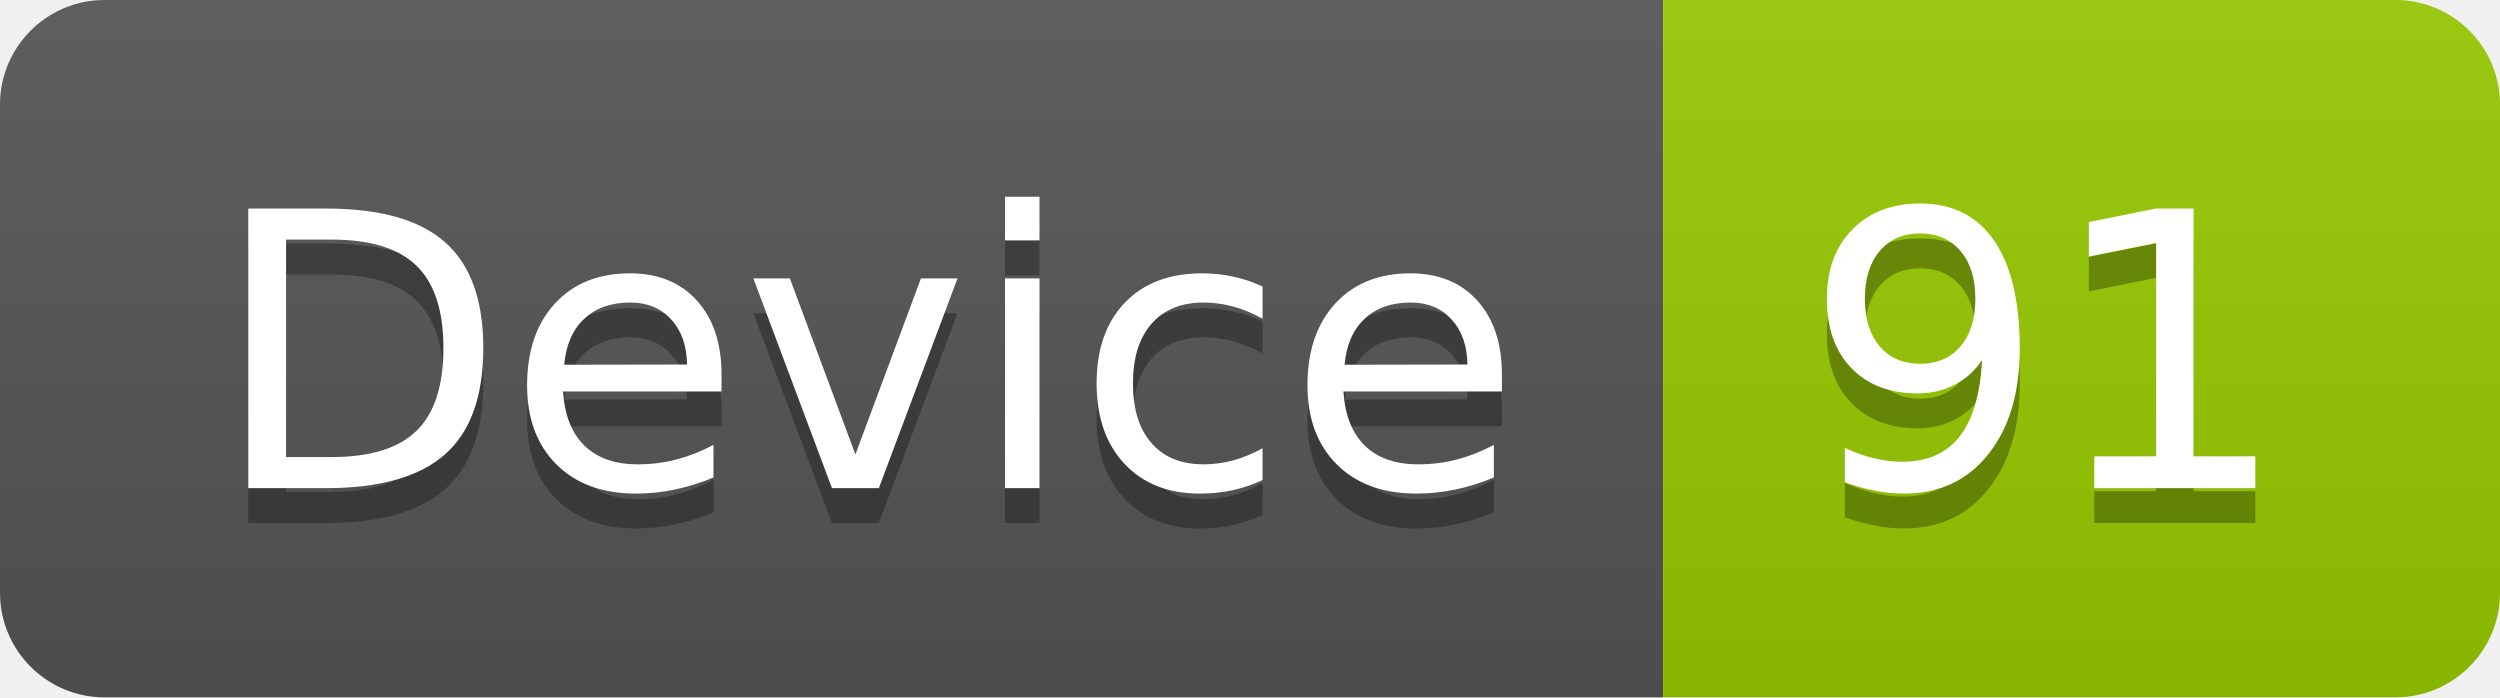
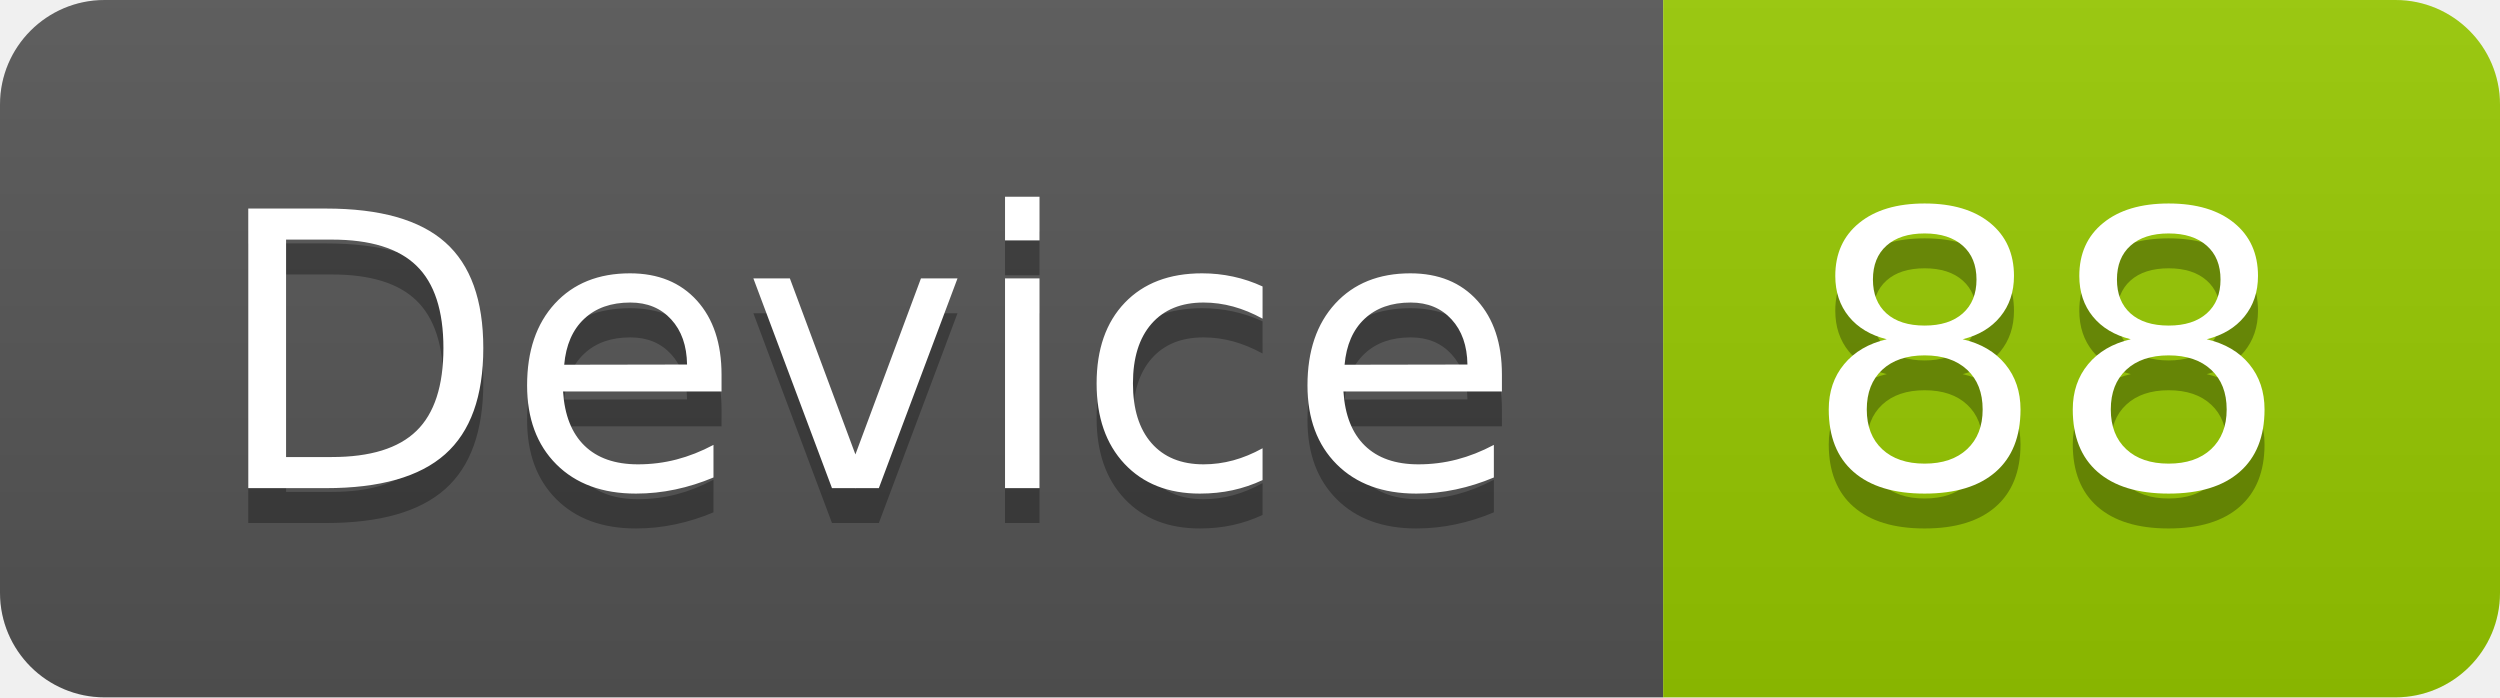
<svg xmlns="http://www.w3.org/2000/svg" width="71.7" height="20">
  <linearGradient id="smooth" x2="0" y2="100%">
    <stop offset="0" stop-color="#bbb" stop-opacity=".1" />
    <stop offset="1" stop-opacity=".1" />
  </linearGradient>
  <clipPath id="round">
    <rect width="71.7" height="20" rx="3" fill="#fff" />
  </clipPath>
  <g clip-path="url(#round)">
    <rect width="47.7" height="20" fill="#555" />
    <rect x="47.7" width="24.0" height="20" fill="#97CA00" />
    <rect width="71.7" height="20" fill="url(#smooth)" />
  </g>
  <g fill="#fff" text-anchor="middle" font-family="DejaVu Sans,Verdana,Geneva,sans-serif" font-size="110">
    <text x="248.5" y="150" fill="#010101" fill-opacity=".3" transform="scale(0.1)" textLength="377.0" lengthAdjust="spacing">Device</text>
    <text x="248.5" y="140" transform="scale(0.1)" textLength="377.0" lengthAdjust="spacing">Device</text>
-     <text x="587.0" y="150" fill="#010101" fill-opacity=".3" transform="scale(0.1)" textLength="140.0" lengthAdjust="spacing">91</text>
-     <text x="587.0" y="140" transform="scale(0.1)" textLength="140.0" lengthAdjust="spacing">91</text>
+     <text x="587.0" y="150" fill="#010101" fill-opacity=".3" transform="scale(0.1)" textLength="140.0" lengthAdjust="spacing">88</text>
+     <text x="587.0" y="140" transform="scale(0.1)" textLength="140.0" lengthAdjust="spacing">88</text>
  </g>
</svg>
